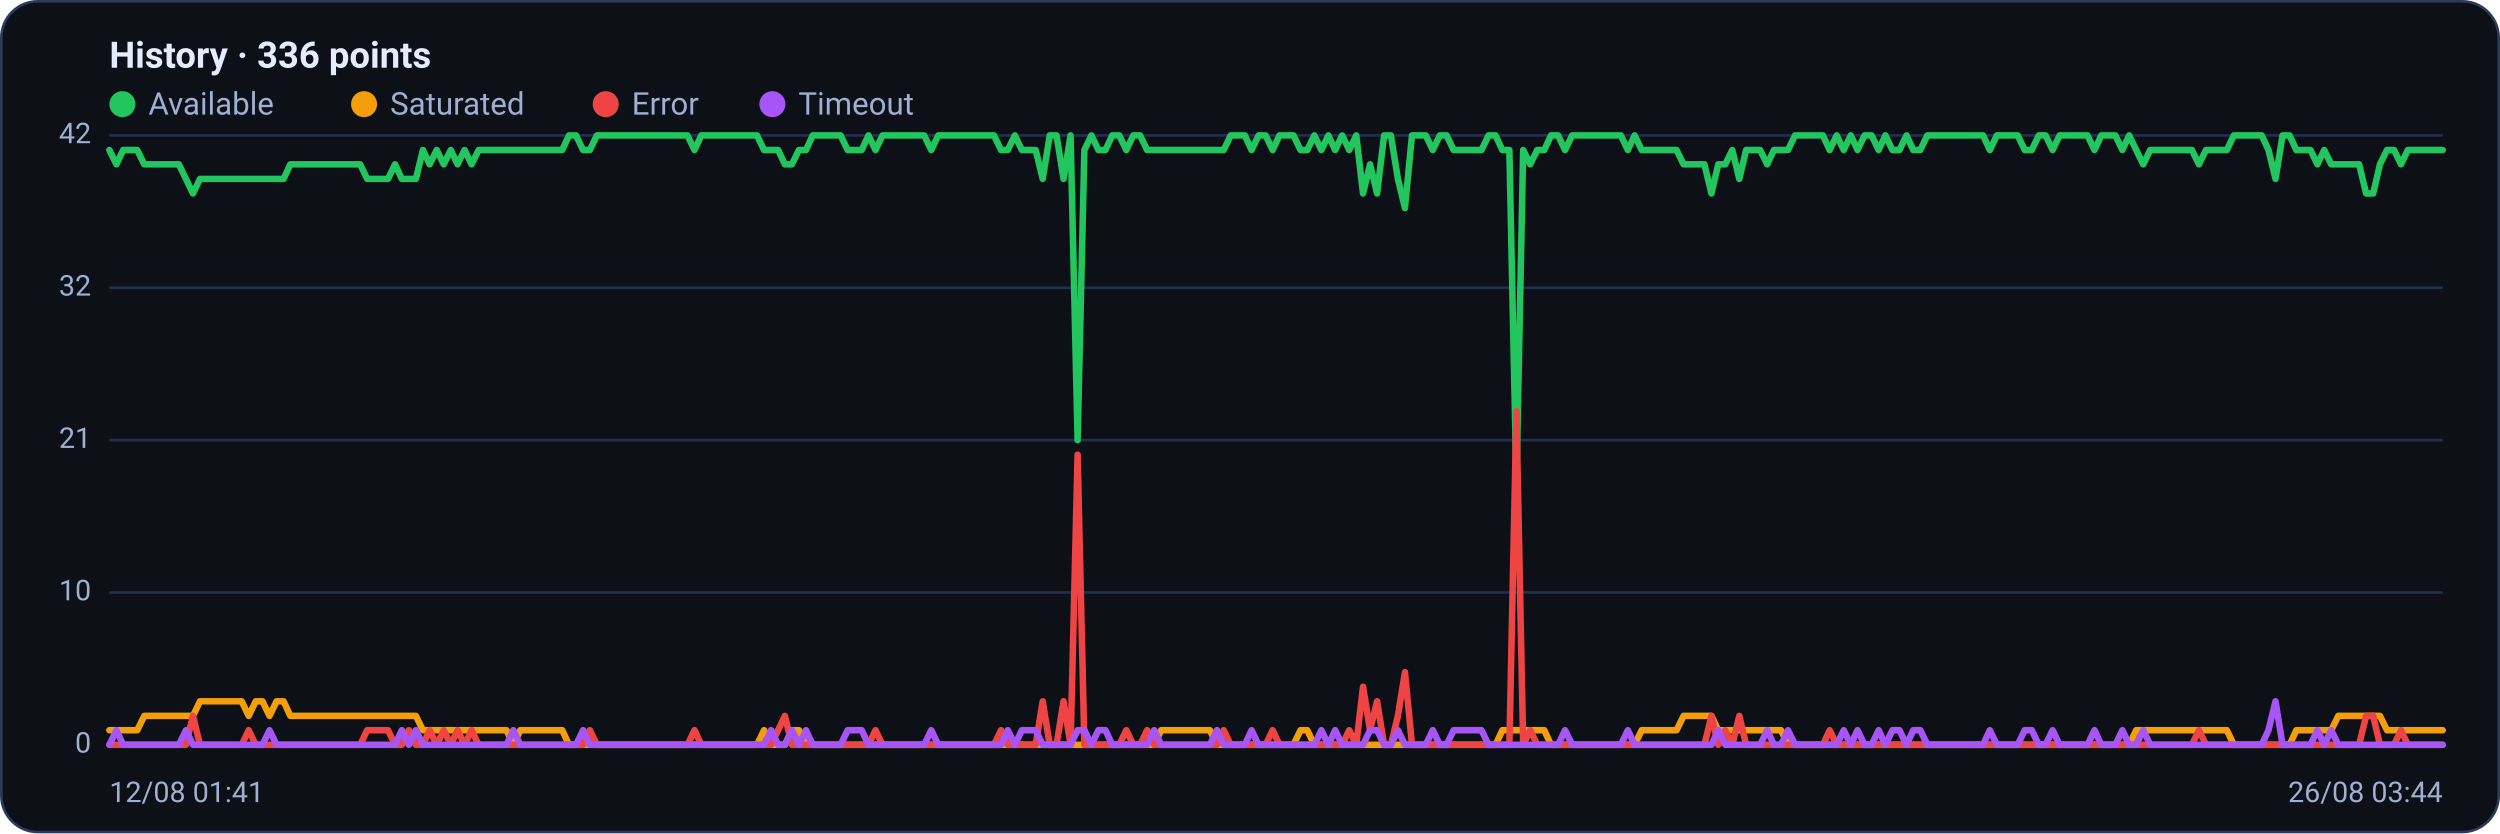
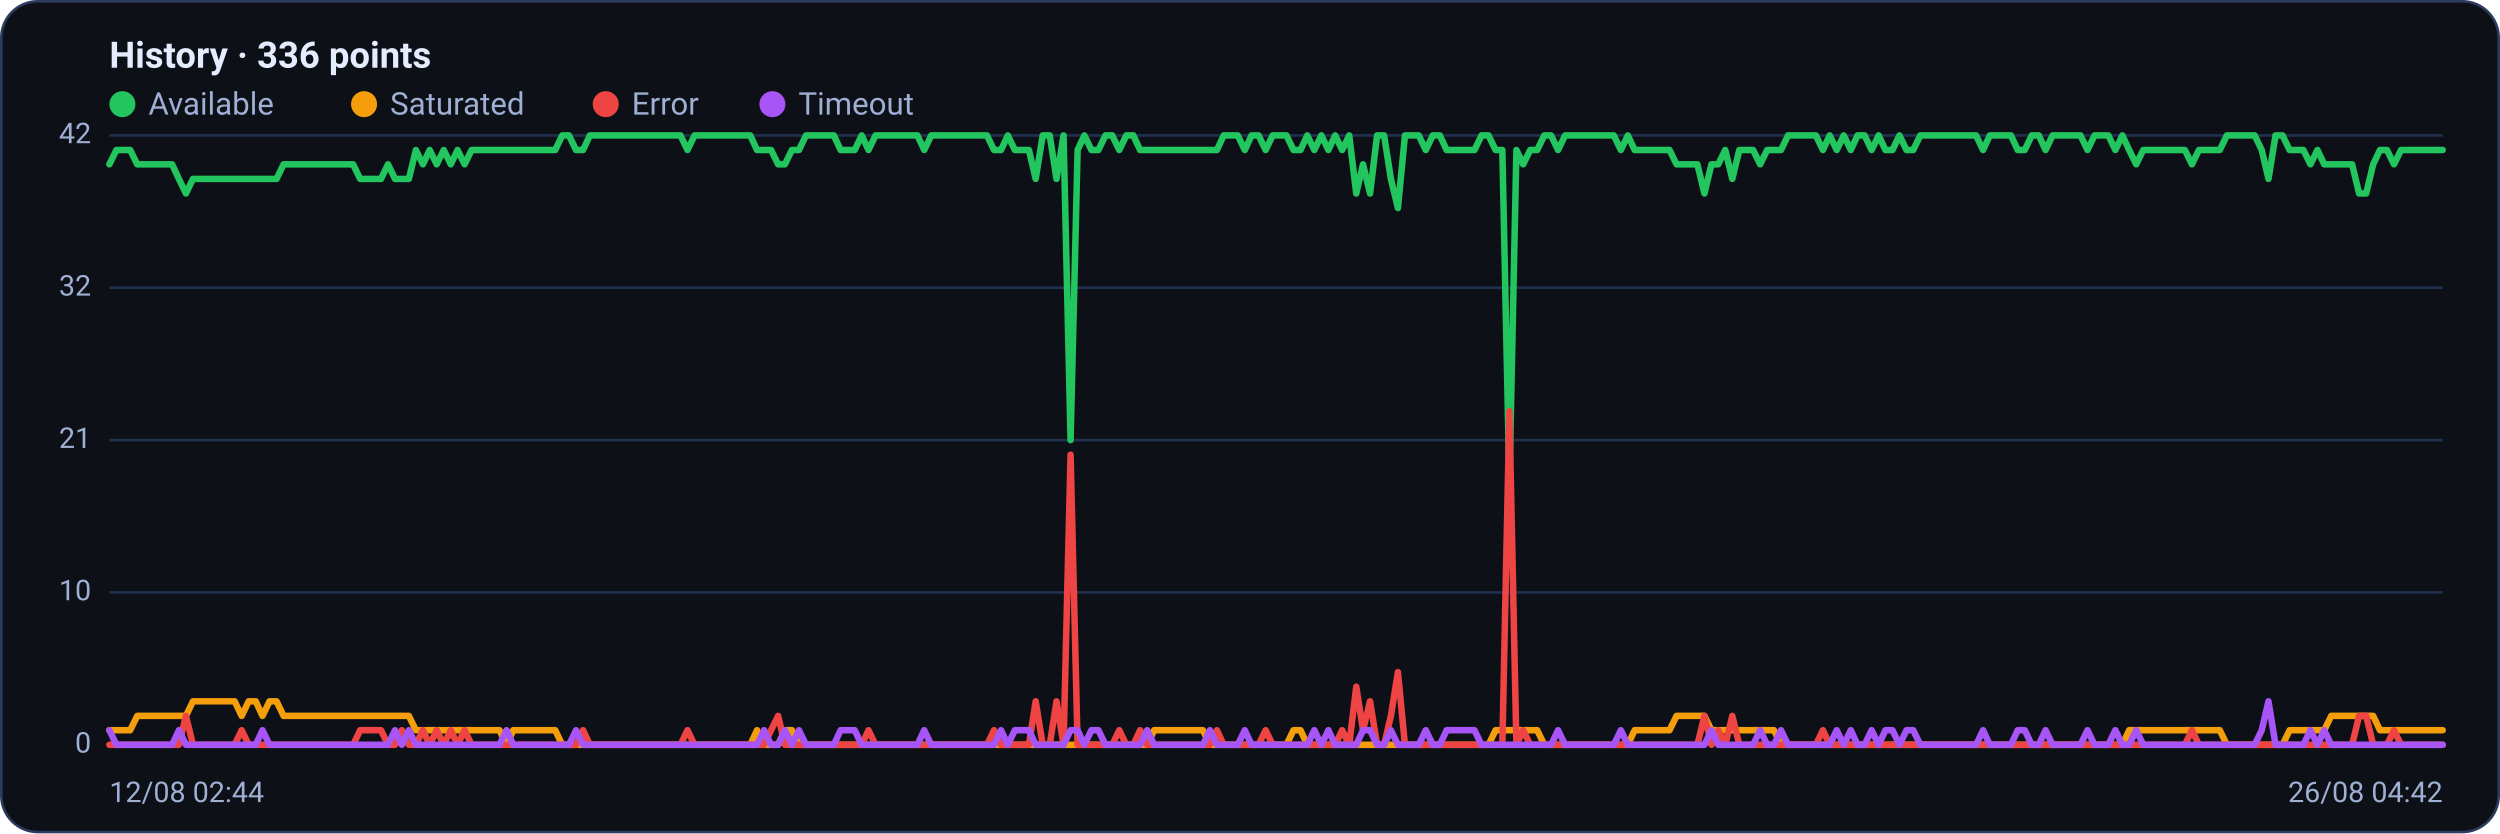
<svg xmlns="http://www.w3.org/2000/svg" viewBox="0 0 960 320" width="960" height="320" font-family="Segoe UI, system-ui, -apple-system, Roboto, Helvetica, Arial, sans-serif" role="img" aria-label="Availability history per region">
  <rect x="0.5" y="0.5" width="959" height="319" rx="14" fill="#0d1117" stroke="#2c3a5e" />
  <text x="42" y="26" font-size="14" font-weight="600" fill="#e6ecff">History · 336 points</text>
  <circle cx="47" cy="40" r="5" fill="#22c55e" />
  <text x="57" y="44" font-size="12" fill="#9fb0d4">Available</text>
  <circle cx="139.8" cy="40" r="5" fill="#f59e0b" />
  <text x="149.8" y="44" font-size="12" fill="#9fb0d4">Saturated</text>
  <circle cx="232.6" cy="40" r="5" fill="#ef4444" />
  <text x="242.6" y="44" font-size="12" fill="#9fb0d4">Error</text>
  <circle cx="296.6" cy="40" r="5" fill="#a855f7" />
  <text x="306.6" y="44" font-size="12" fill="#9fb0d4">Timeout</text>
  <line x1="42" y1="286.0" x2="938" y2="286.0" stroke="#21304f" stroke-width="1" />
  <text x="35" y="289.0" text-anchor="end" font-size="11" fill="#9fb0d4">0</text>
  <line x1="42" y1="227.5" x2="938" y2="227.5" stroke="#21304f" stroke-width="1" />
  <text x="35" y="230.5" text-anchor="end" font-size="11" fill="#9fb0d4">10</text>
  <line x1="42" y1="169.0" x2="938" y2="169.0" stroke="#21304f" stroke-width="1" />
  <text x="35" y="172.0" text-anchor="end" font-size="11" fill="#9fb0d4">21</text>
  <line x1="42" y1="110.5" x2="938" y2="110.5" stroke="#21304f" stroke-width="1" />
  <text x="35" y="113.5" text-anchor="end" font-size="11" fill="#9fb0d4">32</text>
  <line x1="42" y1="52.0" x2="938" y2="52.0" stroke="#21304f" stroke-width="1" />
  <text x="35" y="55.0" text-anchor="end" font-size="11" fill="#9fb0d4">42</text>
-   <polyline fill="none" stroke="#22c55e" stroke-width="2.5" stroke-linejoin="round" stroke-linecap="round" points="42.0,57.6 44.7,63.1 47.3,57.6 50.0,57.6 52.7,57.6 55.4,63.1 58.0,63.1 60.7,63.1 63.4,63.1 66.1,63.1 68.7,63.1 71.4,68.7 74.1,74.3 76.8,68.7 79.4,68.7 82.1,68.7 84.8,68.7 87.5,68.7 90.1,68.7 92.8,68.7 95.5,68.7 98.2,68.7 100.8,68.7 103.5,68.7 106.2,68.7 108.9,68.7 111.5,63.1 114.2,63.1 116.9,63.1 119.6,63.1 122.2,63.1 124.9,63.1 127.6,63.1 130.3,63.1 132.9,63.1 135.6,63.1 138.3,63.1 141.0,68.7 143.6,68.7 146.3,68.7 149.0,68.7 151.7,63.1 154.3,68.7 157.0,68.7 159.7,68.7 162.4,57.6 165.0,63.1 167.7,57.6 170.4,63.1 173.1,57.6 175.7,63.1 178.4,57.6 181.1,63.1 183.8,57.6 186.4,57.6 189.1,57.6 191.8,57.6 194.5,57.6 197.1,57.6 199.8,57.6 202.5,57.6 205.2,57.6 207.8,57.6 210.5,57.6 213.2,57.6 215.9,57.6 218.5,52.0 221.2,52.0 223.9,57.6 226.5,57.6 229.2,52.0 231.9,52.0 234.6,52.0 237.2,52.0 239.9,52.0 242.6,52.0 245.3,52.0 247.9,52.0 250.6,52.0 253.3,52.0 256.0,52.0 258.6,52.0 261.3,52.0 264.0,52.0 266.7,57.6 269.3,52.0 272.0,52.0 274.7,52.0 277.4,52.0 280.0,52.0 282.7,52.0 285.4,52.0 288.1,52.0 290.7,52.0 293.4,57.6 296.1,57.6 298.8,57.6 301.4,63.1 304.1,63.1 306.8,57.6 309.5,57.6 312.1,52.0 314.8,52.0 317.5,52.0 320.2,52.0 322.8,52.0 325.5,57.6 328.2,57.6 330.9,57.6 333.5,52.0 336.2,57.6 338.9,52.0 341.6,52.0 344.2,52.0 346.9,52.0 349.6,52.0 352.3,52.0 354.9,52.0 357.6,57.6 360.3,52.0 363.0,52.0 365.6,52.0 368.3,52.0 371.0,52.0 373.7,52.0 376.3,52.0 379.0,52.0 381.7,52.0 384.4,57.6 387.0,57.6 389.7,52.0 392.4,57.6 395.1,57.6 397.7,57.6 400.4,68.7 403.1,52.0 405.7,52.0 408.4,68.7 411.1,52.0 413.8,169.0 416.4,57.6 419.1,52.0 421.8,57.6 424.5,57.6 427.1,52.0 429.8,52.0 432.5,57.6 435.2,52.0 437.8,52.0 440.5,57.6 443.2,57.6 445.9,57.6 448.5,57.6 451.2,57.6 453.9,57.6 456.6,57.6 459.2,57.6 461.9,57.6 464.6,57.6 467.3,57.6 469.9,57.6 472.6,52.0 475.3,52.0 478.0,52.0 480.6,57.6 483.3,52.0 486.0,52.0 488.7,57.6 491.3,52.0 494.0,52.0 496.7,52.0 499.4,57.6 502.0,57.6 504.7,52.0 507.4,57.6 510.1,52.0 512.7,57.6 515.4,52.0 518.1,57.6 520.8,52.0 523.4,74.3 526.1,63.1 528.8,74.3 531.5,52.0 534.1,52.0 536.8,68.7 539.5,79.9 542.2,52.0 544.8,52.0 547.5,52.0 550.2,57.6 552.9,52.0 555.5,52.0 558.2,57.6 560.9,57.6 563.6,57.6 566.2,57.6 568.9,57.6 571.6,52.0 574.3,52.0 576.9,57.6 579.6,57.6 582.3,185.7 584.9,57.6 587.6,63.1 590.3,57.6 593.0,57.6 595.6,52.0 598.3,52.0 601.0,57.6 603.7,52.0 606.3,52.0 609.0,52.0 611.7,52.0 614.4,52.0 617.0,52.0 619.7,52.0 622.4,52.0 625.1,57.6 627.7,52.0 630.4,57.6 633.1,57.6 635.8,57.6 638.4,57.6 641.1,57.6 643.8,57.6 646.5,63.1 649.1,63.1 651.8,63.1 654.5,63.1 657.2,74.3 659.8,63.1 662.5,63.1 665.2,57.6 667.9,68.7 670.5,57.6 673.2,57.6 675.9,57.6 678.6,63.1 681.2,57.6 683.9,57.6 686.6,57.6 689.3,52.0 691.9,52.0 694.6,52.0 697.3,52.0 700.0,52.0 702.6,57.6 705.3,52.0 708.0,57.6 710.7,52.0 713.3,57.6 716.0,52.0 718.7,52.0 721.4,57.6 724.0,52.0 726.7,57.6 729.4,57.6 732.1,52.0 734.7,57.6 737.4,57.6 740.1,52.0 742.8,52.0 745.4,52.0 748.1,52.0 750.8,52.0 753.5,52.0 756.1,52.0 758.8,52.0 761.5,52.0 764.1,57.6 766.8,52.0 769.5,52.0 772.2,52.0 774.8,52.0 777.5,57.6 780.2,57.6 782.9,52.0 785.5,52.0 788.2,57.6 790.9,52.0 793.6,52.0 796.2,52.0 798.9,52.0 801.6,52.0 804.3,57.6 806.9,52.0 809.6,52.0 812.3,52.0 815.0,57.6 817.6,52.0 820.3,57.6 823.0,63.1 825.7,57.6 828.3,57.6 831.0,57.6 833.7,57.6 836.4,57.6 839.0,57.6 841.7,57.6 844.4,63.1 847.1,57.6 849.7,57.6 852.4,57.6 855.1,57.6 857.8,52.0 860.4,52.0 863.1,52.0 865.8,52.0 868.5,52.0 871.1,57.6 873.8,68.7 876.5,52.0 879.2,52.0 881.8,57.6 884.5,57.6 887.2,57.6 889.9,63.1 892.5,57.6 895.2,63.1 897.9,63.1 900.6,63.1 903.2,63.1 905.9,63.1 908.6,74.3 911.3,74.3 913.9,63.1 916.6,57.6 919.3,57.6 922.0,63.1 924.6,57.6 927.3,57.6 930.0,57.6 932.7,57.6 935.3,57.6 938.0,57.6" />
-   <polyline fill="none" stroke="#f59e0b" stroke-width="2.5" stroke-linejoin="round" stroke-linecap="round" points="42.0,280.4 44.7,280.4 47.3,280.4 50.0,280.4 52.7,280.4 55.4,274.9 58.0,274.9 60.7,274.9 63.4,274.9 66.1,274.9 68.7,274.9 71.4,274.9 74.1,274.9 76.8,269.3 79.4,269.3 82.1,269.3 84.8,269.3 87.5,269.3 90.1,269.3 92.8,269.3 95.5,274.9 98.2,269.3 100.8,269.3 103.5,274.9 106.2,269.3 108.9,269.3 111.5,274.9 114.2,274.9 116.9,274.9 119.6,274.9 122.2,274.9 124.9,274.9 127.6,274.9 130.3,274.9 132.9,274.9 135.6,274.9 138.3,274.9 141.0,274.9 143.6,274.9 146.3,274.9 149.0,274.9 151.7,274.9 154.3,274.9 157.0,274.9 159.7,274.9 162.4,280.4 165.0,280.4 167.7,280.4 170.4,280.4 173.1,280.4 175.7,280.4 178.4,280.4 181.1,280.4 183.8,280.4 186.4,280.4 189.1,280.4 191.8,280.4 194.5,280.4 197.1,286.0 199.8,280.4 202.5,280.4 205.2,280.4 207.8,280.4 210.5,280.4 213.2,280.4 215.9,280.4 218.5,286.0 221.2,286.0 223.9,286.0 226.5,286.0 229.2,286.0 231.9,286.0 234.6,286.0 237.2,286.0 239.9,286.0 242.6,286.0 245.3,286.0 247.9,286.0 250.6,286.0 253.3,286.0 256.0,286.0 258.6,286.0 261.3,286.0 264.0,286.0 266.7,286.0 269.3,286.0 272.0,286.0 274.7,286.0 277.4,286.0 280.0,286.0 282.7,286.0 285.4,286.0 288.1,286.0 290.7,286.0 293.4,280.4 296.1,286.0 298.8,286.0 301.4,286.0 304.1,280.4 306.8,280.4 309.5,286.0 312.1,286.0 314.8,286.0 317.5,286.0 320.2,286.0 322.8,286.0 325.5,286.0 328.2,286.0 330.9,286.0 333.5,286.0 336.2,286.0 338.9,286.0 341.6,286.0 344.2,286.0 346.9,286.0 349.6,286.0 352.3,286.0 354.9,286.0 357.6,286.0 360.3,286.0 363.0,286.0 365.6,286.0 368.3,286.0 371.0,286.0 373.7,286.0 376.3,286.0 379.0,286.0 381.7,286.0 384.4,286.0 387.0,286.0 389.7,286.0 392.4,286.0 395.1,286.0 397.7,286.0 400.4,286.0 403.1,286.0 405.7,286.0 408.4,286.0 411.1,286.0 413.8,286.0 416.4,286.0 419.1,286.0 421.8,286.0 424.5,286.0 427.1,286.0 429.8,286.0 432.5,286.0 435.2,286.0 437.8,286.0 440.5,286.0 443.2,286.0 445.9,280.4 448.5,280.4 451.2,280.4 453.9,280.4 456.6,280.4 459.2,280.4 461.9,280.4 464.6,280.4 467.3,286.0 469.9,286.0 472.6,286.0 475.3,286.0 478.0,286.0 480.6,286.0 483.3,286.0 486.0,286.0 488.7,286.0 491.3,286.0 494.0,286.0 496.7,286.0 499.4,280.4 502.0,280.4 504.7,286.0 507.4,286.0 510.1,286.0 512.7,286.0 515.4,286.0 518.1,286.0 520.8,286.0 523.4,286.0 526.1,286.0 528.8,286.0 531.5,286.0 534.1,286.0 536.8,286.0 539.5,286.0 542.2,286.0 544.8,286.0 547.5,286.0 550.2,286.0 552.9,286.0 555.5,286.0 558.2,286.0 560.9,286.0 563.6,286.0 566.2,286.0 568.9,286.0 571.6,286.0 574.3,286.0 576.9,280.4 579.6,280.4 582.3,280.4 584.9,280.4 587.6,280.4 590.3,280.4 593.0,280.4 595.6,286.0 598.3,286.0 601.0,286.0 603.7,286.0 606.3,286.0 609.0,286.0 611.7,286.0 614.4,286.0 617.0,286.0 619.7,286.0 622.4,286.0 625.1,286.0 627.7,286.0 630.4,280.4 633.1,280.4 635.8,280.4 638.4,280.4 641.1,280.4 643.8,280.4 646.5,274.9 649.1,274.9 651.8,274.9 654.5,274.9 657.2,274.9 659.8,280.4 662.5,280.4 665.2,280.4 667.9,280.4 670.5,280.4 673.2,280.4 675.9,280.4 678.6,280.4 681.2,280.4 683.9,280.4 686.6,286.0 689.3,286.0 691.9,286.0 694.6,286.0 697.3,286.0 700.0,286.0 702.6,286.0 705.3,286.0 708.0,286.0 710.7,286.0 713.3,286.0 716.0,286.0 718.7,286.0 721.4,286.0 724.0,286.0 726.7,286.0 729.4,286.0 732.1,286.0 734.7,286.0 737.4,286.0 740.1,286.0 742.8,286.0 745.4,286.0 748.1,286.0 750.8,286.0 753.5,286.0 756.1,286.0 758.8,286.0 761.5,286.0 764.1,286.0 766.8,286.0 769.5,286.0 772.2,286.0 774.8,286.0 777.5,286.0 780.2,286.0 782.9,286.0 785.5,286.0 788.2,286.0 790.9,286.0 793.6,286.0 796.2,286.0 798.9,286.0 801.6,286.0 804.3,286.0 806.9,286.0 809.6,286.0 812.3,286.0 815.0,286.0 817.6,286.0 820.3,280.4 823.0,280.4 825.7,280.4 828.3,280.4 831.0,280.4 833.7,280.4 836.4,280.4 839.0,280.4 841.7,280.4 844.4,280.4 847.1,280.4 849.7,280.4 852.4,280.4 855.1,280.4 857.8,286.0 860.4,286.0 863.1,286.0 865.8,286.0 868.5,286.0 871.1,286.0 873.8,286.0 876.5,286.0 879.2,286.0 881.8,280.4 884.5,280.4 887.2,280.4 889.9,280.4 892.5,280.4 895.2,280.4 897.9,274.9 900.6,274.9 903.2,274.9 905.9,274.9 908.6,274.9 911.3,274.9 913.9,274.9 916.6,280.4 919.3,280.4 922.0,280.4 924.6,280.4 927.3,280.4 930.0,280.4 932.7,280.4 935.3,280.4 938.0,280.4" />
-   <polyline fill="none" stroke="#ef4444" stroke-width="2.5" stroke-linejoin="round" stroke-linecap="round" points="42.0,286.0 44.7,286.0 47.3,286.0 50.0,286.0 52.7,286.0 55.4,286.0 58.0,286.0 60.7,286.0 63.4,286.0 66.1,286.0 68.7,286.0 71.4,286.0 74.1,274.9 76.8,286.0 79.4,286.0 82.1,286.0 84.8,286.0 87.5,286.0 90.1,286.0 92.8,286.0 95.5,280.4 98.2,286.0 100.8,286.0 103.5,286.0 106.2,286.0 108.9,286.0 111.5,286.0 114.2,286.0 116.9,286.0 119.6,286.0 122.2,286.0 124.9,286.0 127.6,286.0 130.3,286.0 132.9,286.0 135.6,286.0 138.3,286.0 141.0,280.4 143.6,280.4 146.3,280.4 149.0,280.4 151.7,286.0 154.3,286.0 157.0,280.4 159.7,286.0 162.4,286.0 165.0,280.4 167.7,286.0 170.4,280.4 173.1,286.0 175.7,280.4 178.4,286.0 181.1,280.4 183.8,286.0 186.4,286.0 189.1,286.0 191.8,286.0 194.5,286.0 197.1,286.0 199.8,286.0 202.5,286.0 205.2,286.0 207.8,286.0 210.5,286.0 213.2,286.0 215.9,286.0 218.5,286.0 221.2,286.0 223.9,286.0 226.5,280.4 229.2,286.0 231.9,286.0 234.6,286.0 237.2,286.0 239.9,286.0 242.6,286.0 245.3,286.0 247.9,286.0 250.6,286.0 253.3,286.0 256.0,286.0 258.6,286.0 261.3,286.0 264.0,286.0 266.7,280.4 269.3,286.0 272.0,286.0 274.7,286.0 277.4,286.0 280.0,286.0 282.7,286.0 285.4,286.0 288.1,286.0 290.7,286.0 293.4,286.0 296.1,286.0 298.8,280.4 301.4,274.9 304.1,286.0 306.8,286.0 309.5,286.0 312.1,286.0 314.8,286.0 317.5,286.0 320.2,286.0 322.8,286.0 325.5,286.0 328.2,286.0 330.9,286.0 333.5,286.0 336.2,280.4 338.9,286.0 341.6,286.0 344.2,286.0 346.9,286.0 349.6,286.0 352.3,286.0 354.9,286.0 357.6,286.0 360.3,286.0 363.0,286.0 365.6,286.0 368.3,286.0 371.0,286.0 373.7,286.0 376.3,286.0 379.0,286.0 381.7,286.0 384.4,280.4 387.0,286.0 389.7,286.0 392.4,286.0 395.1,286.0 397.7,286.0 400.4,269.3 403.1,286.0 405.7,286.0 408.4,269.3 411.1,286.0 413.8,174.6 416.4,286.0 419.1,286.0 421.8,286.0 424.5,286.0 427.1,286.0 429.8,286.0 432.5,280.4 435.2,286.0 437.8,286.0 440.5,280.4 443.2,286.0 445.9,286.0 448.5,286.0 451.2,286.0 453.9,286.0 456.6,286.0 459.2,286.0 461.9,286.0 464.6,286.0 467.3,286.0 469.9,280.4 472.6,286.0 475.3,286.0 478.0,286.0 480.6,286.0 483.3,286.0 486.0,286.0 488.7,280.4 491.3,286.0 494.0,286.0 496.7,286.0 499.4,286.0 502.0,286.0 504.7,286.0 507.4,286.0 510.1,286.0 512.7,286.0 515.4,286.0 518.1,280.4 520.8,286.0 523.4,263.7 526.1,280.4 528.8,269.3 531.5,286.0 534.1,286.0 536.8,274.9 539.5,258.1 542.2,286.0 544.8,286.0 547.5,286.0 550.2,286.0 552.9,286.0 555.5,286.0 558.2,286.0 560.9,286.0 563.6,286.0 566.2,286.0 568.9,286.0 571.6,286.0 574.3,286.0 576.9,286.0 579.6,286.0 582.3,157.9 584.9,286.0 587.6,280.4 590.3,286.0 593.0,286.0 595.6,286.0 598.3,286.0 601.0,286.0 603.7,286.0 606.3,286.0 609.0,286.0 611.7,286.0 614.4,286.0 617.0,286.0 619.7,286.0 622.4,286.0 625.1,286.0 627.7,286.0 630.4,286.0 633.1,286.0 635.8,286.0 638.4,286.0 641.1,286.0 643.8,286.0 646.5,286.0 649.1,286.0 651.8,286.0 654.5,286.0 657.2,274.9 659.8,286.0 662.5,280.4 665.2,286.0 667.9,274.9 670.5,286.0 673.2,286.0 675.9,286.0 678.6,286.0 681.2,286.0 683.9,286.0 686.6,286.0 689.3,286.0 691.9,286.0 694.6,286.0 697.3,286.0 700.0,286.0 702.6,280.4 705.3,286.0 708.0,286.0 710.7,286.0 713.3,286.0 716.0,286.0 718.7,286.0 721.4,286.0 724.0,286.0 726.7,286.0 729.4,286.0 732.1,286.0 734.7,286.0 737.4,286.0 740.1,286.0 742.8,286.0 745.4,286.0 748.1,286.0 750.8,286.0 753.5,286.0 756.1,286.0 758.8,286.0 761.5,286.0 764.1,286.0 766.8,286.0 769.5,286.0 772.2,286.0 774.8,286.0 777.5,286.0 780.2,286.0 782.9,286.0 785.5,286.0 788.2,286.0 790.9,286.0 793.6,286.0 796.2,286.0 798.9,286.0 801.6,286.0 804.3,286.0 806.9,286.0 809.6,286.0 812.3,286.0 815.0,286.0 817.6,286.0 820.3,286.0 823.0,286.0 825.7,286.0 828.3,286.0 831.0,286.0 833.7,286.0 836.4,286.0 839.0,286.0 841.7,286.0 844.4,280.4 847.1,286.0 849.7,286.0 852.4,286.0 855.1,286.0 857.8,286.0 860.4,286.0 863.1,286.0 865.8,286.0 868.5,286.0 871.1,286.0 873.8,286.0 876.5,286.0 879.2,286.0 881.8,286.0 884.5,286.0 887.2,286.0 889.9,286.0 892.5,286.0 895.2,286.0 897.9,286.0 900.6,286.0 903.2,286.0 905.9,286.0 908.6,274.9 911.3,274.9 913.9,286.0 916.6,286.0 919.3,286.0 922.0,280.4 924.6,286.0 927.3,286.0 930.0,286.0 932.7,286.0 935.3,286.0 938.0,286.0" />
-   <polyline fill="none" stroke="#a855f7" stroke-width="2.5" stroke-linejoin="round" stroke-linecap="round" points="42.0,286.0 44.7,280.4 47.3,286.0 50.0,286.0 52.7,286.0 55.4,286.0 58.0,286.0 60.7,286.0 63.4,286.0 66.1,286.0 68.7,286.0 71.4,280.4 74.1,286.0 76.8,286.0 79.4,286.0 82.1,286.0 84.8,286.0 87.5,286.0 90.1,286.0 92.8,286.0 95.5,286.0 98.2,286.0 100.8,286.0 103.5,280.4 106.2,286.0 108.9,286.0 111.5,286.0 114.2,286.0 116.9,286.0 119.6,286.0 122.2,286.0 124.9,286.0 127.6,286.0 130.3,286.0 132.9,286.0 135.6,286.0 138.3,286.0 141.0,286.0 143.6,286.0 146.3,286.0 149.0,286.0 151.7,286.0 154.3,280.4 157.0,286.0 159.7,280.4 162.4,286.0 165.0,286.0 167.7,286.0 170.4,286.0 173.1,286.0 175.7,286.0 178.4,286.0 181.1,286.0 183.8,286.0 186.4,286.0 189.1,286.0 191.8,286.0 194.5,286.0 197.1,280.4 199.8,286.0 202.5,286.0 205.2,286.0 207.8,286.0 210.5,286.0 213.2,286.0 215.9,286.0 218.5,286.0 221.2,286.0 223.9,280.4 226.5,286.0 229.2,286.0 231.9,286.0 234.6,286.0 237.2,286.0 239.9,286.0 242.6,286.0 245.3,286.0 247.9,286.0 250.6,286.0 253.3,286.0 256.0,286.0 258.6,286.0 261.3,286.0 264.0,286.0 266.7,286.0 269.3,286.0 272.0,286.0 274.7,286.0 277.4,286.0 280.0,286.0 282.7,286.0 285.4,286.0 288.1,286.0 290.7,286.0 293.4,286.0 296.1,280.4 298.8,286.0 301.4,286.0 304.1,280.4 306.8,286.0 309.5,280.4 312.1,286.0 314.8,286.0 317.5,286.0 320.2,286.0 322.8,286.0 325.5,280.4 328.2,280.4 330.9,280.4 333.5,286.0 336.2,286.0 338.9,286.0 341.6,286.0 344.2,286.0 346.9,286.0 349.6,286.0 352.3,286.0 354.9,286.0 357.6,280.4 360.3,286.0 363.0,286.0 365.6,286.0 368.3,286.0 371.0,286.0 373.7,286.0 376.3,286.0 379.0,286.0 381.7,286.0 384.4,286.0 387.0,280.4 389.7,286.0 392.4,280.4 395.1,280.4 397.7,280.4 400.4,286.0 403.1,286.0 405.7,286.0 408.4,286.0 411.1,286.0 413.8,280.4 416.4,280.4 419.1,286.0 421.8,280.4 424.5,280.4 427.1,286.0 429.8,286.0 432.5,286.0 435.2,286.0 437.8,286.0 440.5,286.0 443.2,280.4 445.9,286.0 448.5,286.0 451.2,286.0 453.9,286.0 456.6,286.0 459.2,286.0 461.9,286.0 464.6,286.0 467.3,280.4 469.9,286.0 472.6,286.0 475.3,286.0 478.0,286.0 480.6,280.4 483.3,286.0 486.0,286.0 488.7,286.0 491.3,286.0 494.0,286.0 496.7,286.0 499.4,286.0 502.0,286.0 504.7,286.0 507.4,280.4 510.1,286.0 512.7,280.4 515.4,286.0 518.1,286.0 520.8,286.0 523.4,286.0 526.1,280.4 528.8,280.4 531.5,286.0 534.1,286.0 536.8,280.4 539.5,286.0 542.2,286.0 544.8,286.0 547.5,286.0 550.2,280.4 552.9,286.0 555.5,286.0 558.2,280.4 560.9,280.4 563.6,280.4 566.2,280.4 568.9,280.4 571.6,286.0 574.3,286.0 576.9,286.0 579.6,286.0 582.3,286.0 584.9,286.0 587.6,286.0 590.3,286.0 593.0,286.0 595.6,286.0 598.3,286.0 601.0,280.4 603.7,286.0 606.3,286.0 609.0,286.0 611.7,286.0 614.4,286.0 617.0,286.0 619.7,286.0 622.4,286.0 625.1,280.4 627.7,286.0 630.4,286.0 633.1,286.0 635.8,286.0 638.4,286.0 641.1,286.0 643.8,286.0 646.5,286.0 649.1,286.0 651.8,286.0 654.5,286.0 657.2,286.0 659.8,280.4 662.5,286.0 665.2,286.0 667.9,286.0 670.5,286.0 673.2,286.0 675.9,286.0 678.6,280.4 681.2,286.0 683.9,286.0 686.6,280.4 689.3,286.0 691.9,286.0 694.6,286.0 697.3,286.0 700.0,286.0 702.6,286.0 705.3,286.0 708.0,280.4 710.7,286.0 713.3,280.4 716.0,286.0 718.7,286.0 721.4,280.4 724.0,286.0 726.7,280.4 729.4,280.4 732.1,286.0 734.7,280.4 737.4,280.4 740.1,286.0 742.8,286.0 745.4,286.0 748.1,286.0 750.8,286.0 753.5,286.0 756.1,286.0 758.8,286.0 761.5,286.0 764.1,280.4 766.8,286.0 769.5,286.0 772.2,286.0 774.8,286.0 777.5,280.4 780.2,280.4 782.9,286.0 785.5,286.0 788.2,280.4 790.9,286.0 793.6,286.0 796.2,286.0 798.9,286.0 801.6,286.0 804.3,280.4 806.9,286.0 809.6,286.0 812.3,286.0 815.0,280.4 817.6,286.0 820.3,286.0 823.0,280.4 825.7,286.0 828.3,286.0 831.0,286.0 833.7,286.0 836.4,286.0 839.0,286.0 841.7,286.0 844.4,286.0 847.1,286.0 849.7,286.0 852.4,286.0 855.1,286.0 857.8,286.0 860.4,286.0 863.1,286.0 865.8,286.0 868.5,286.0 871.1,280.4 873.8,269.3 876.5,286.0 879.2,286.0 881.8,286.0 884.5,286.0 887.2,286.0 889.9,280.4 892.5,286.0 895.2,280.4 897.9,286.0 900.6,286.0 903.2,286.0 905.9,286.0 908.6,286.0 911.3,286.0 913.9,286.0 916.6,286.0 919.3,286.0 922.0,286.0 924.6,286.0 927.3,286.0 930.0,286.0 932.7,286.0 935.3,286.0 938.0,286.0" />
-   <text x="42" y="308" font-size="11" fill="#9fb0d4">12/08 01:41</text>
-   <text x="938" y="308" text-anchor="end" font-size="11" fill="#9fb0d4">26/08 03:44</text>
+   <polyline fill="none" stroke="#22c55e" stroke-width="2.5" stroke-linejoin="round" stroke-linecap="round" points="42.0,63.1 44.7,57.6 47.3,57.6 50.0,57.6 52.7,63.1 55.4,63.1 58.0,63.1 60.7,63.1 63.4,63.1 66.1,63.1 68.7,68.7 71.4,74.3 74.1,68.7 76.8,68.7 79.4,68.7 82.1,68.7 84.8,68.7 87.5,68.7 90.1,68.7 92.8,68.7 95.5,68.7 98.2,68.7 100.8,68.7 103.5,68.7 106.2,68.7 108.9,63.1 111.5,63.1 114.2,63.1 116.9,63.1 119.6,63.1 122.2,63.1 124.9,63.1 127.6,63.1 130.3,63.1 132.9,63.1 135.6,63.1 138.3,68.7 141.0,68.7 143.6,68.7 146.3,68.7 149.0,63.1 151.7,68.7 154.3,68.7 157.0,68.7 159.7,57.6 162.4,63.1 165.0,57.6 167.7,63.1 170.4,57.6 173.1,63.1 175.7,57.6 178.4,63.1 181.1,57.6 183.8,57.6 186.4,57.6 189.1,57.6 191.8,57.6 194.5,57.6 197.1,57.6 199.8,57.6 202.5,57.6 205.2,57.6 207.8,57.6 210.5,57.6 213.2,57.6 215.9,52.0 218.5,52.0 221.2,57.6 223.9,57.6 226.5,52.0 229.2,52.0 231.9,52.0 234.6,52.0 237.2,52.0 239.9,52.0 242.6,52.0 245.3,52.0 247.9,52.0 250.6,52.0 253.3,52.0 256.0,52.0 258.6,52.0 261.3,52.0 264.0,57.6 266.7,52.0 269.3,52.0 272.0,52.0 274.7,52.0 277.4,52.0 280.0,52.0 282.7,52.0 285.4,52.0 288.1,52.0 290.7,57.6 293.4,57.6 296.1,57.6 298.8,63.1 301.4,63.1 304.1,57.6 306.8,57.6 309.5,52.0 312.1,52.0 314.8,52.0 317.5,52.0 320.2,52.0 322.8,57.6 325.5,57.6 328.2,57.6 330.9,52.0 333.5,57.6 336.2,52.0 338.9,52.0 341.6,52.0 344.2,52.0 346.9,52.0 349.6,52.0 352.3,52.0 354.9,57.6 357.6,52.0 360.3,52.0 363.0,52.0 365.6,52.0 368.3,52.0 371.0,52.0 373.7,52.0 376.3,52.0 379.0,52.0 381.7,57.6 384.4,57.6 387.0,52.0 389.7,57.6 392.4,57.6 395.1,57.6 397.7,68.7 400.4,52.0 403.1,52.0 405.7,68.7 408.4,52.0 411.1,169.0 413.8,57.6 416.4,52.0 419.1,57.6 421.8,57.6 424.5,52.0 427.1,52.0 429.8,57.6 432.5,52.0 435.2,52.0 437.8,57.6 440.5,57.6 443.2,57.6 445.9,57.6 448.5,57.6 451.2,57.6 453.9,57.6 456.6,57.6 459.2,57.6 461.9,57.6 464.6,57.6 467.3,57.6 469.9,52.0 472.6,52.0 475.3,52.0 478.0,57.6 480.6,52.0 483.3,52.0 486.0,57.6 488.7,52.0 491.3,52.0 494.0,52.0 496.7,57.6 499.4,57.6 502.0,52.0 504.7,57.6 507.4,52.0 510.1,57.6 512.7,52.0 515.4,57.6 518.1,52.0 520.8,74.3 523.4,63.1 526.1,74.3 528.8,52.0 531.5,52.0 534.1,68.7 536.8,79.9 539.5,52.0 542.2,52.0 544.8,52.0 547.5,57.6 550.2,52.0 552.9,52.0 555.5,57.6 558.2,57.6 560.9,57.6 563.6,57.6 566.2,57.6 568.9,52.0 571.6,52.0 574.3,57.6 576.9,57.6 579.6,185.7 582.3,57.6 584.9,63.1 587.6,57.6 590.3,57.6 593.0,52.0 595.6,52.0 598.3,57.6 601.0,52.0 603.7,52.0 606.3,52.0 609.0,52.0 611.7,52.0 614.4,52.0 617.0,52.0 619.7,52.0 622.4,57.6 625.1,52.0 627.7,57.6 630.4,57.6 633.1,57.6 635.8,57.6 638.4,57.6 641.1,57.6 643.8,63.1 646.5,63.1 649.1,63.1 651.8,63.1 654.5,74.3 657.2,63.1 659.8,63.1 662.5,57.6 665.2,68.7 667.9,57.6 670.5,57.6 673.2,57.6 675.9,63.1 678.6,57.6 681.2,57.6 683.9,57.6 686.6,52.0 689.3,52.0 691.9,52.0 694.6,52.0 697.3,52.0 700.0,57.6 702.6,52.0 705.3,57.6 708.0,52.0 710.7,57.6 713.3,52.0 716.0,52.0 718.7,57.6 721.4,52.0 724.0,57.6 726.7,57.6 729.4,52.0 732.1,57.6 734.7,57.6 737.4,52.0 740.1,52.0 742.8,52.0 745.4,52.0 748.1,52.0 750.8,52.0 753.5,52.0 756.1,52.0 758.8,52.0 761.5,57.6 764.1,52.0 766.8,52.0 769.5,52.0 772.2,52.0 774.8,57.6 777.5,57.6 780.2,52.0 782.9,52.0 785.5,57.6 788.2,52.0 790.9,52.0 793.6,52.0 796.2,52.0 798.9,52.0 801.6,57.6 804.3,52.0 806.9,52.0 809.6,52.0 812.3,57.6 815.0,52.0 817.6,57.6 820.3,63.1 823.0,57.6 825.7,57.6 828.3,57.6 831.0,57.6 833.7,57.6 836.4,57.6 839.0,57.6 841.7,63.1 844.4,57.6 847.1,57.6 849.7,57.6 852.4,57.6 855.1,52.0 857.8,52.0 860.4,52.0 863.1,52.0 865.8,52.0 868.5,57.6 871.1,68.7 873.8,52.0 876.5,52.0 879.2,57.6 881.8,57.6 884.5,57.6 887.2,63.1 889.9,57.6 892.5,63.1 895.2,63.1 897.9,63.1 900.6,63.1 903.2,63.1 905.9,74.3 908.6,74.3 911.3,63.1 913.9,57.6 916.6,57.6 919.3,63.1 922.0,57.6 924.6,57.6 927.3,57.6 930.0,57.6 932.7,57.6 935.3,57.6 938.0,57.6" />
+   <polyline fill="none" stroke="#f59e0b" stroke-width="2.5" stroke-linejoin="round" stroke-linecap="round" points="42.0,280.4 44.7,280.4 47.3,280.4 50.0,280.4 52.7,274.9 55.4,274.9 58.0,274.9 60.7,274.9 63.4,274.9 66.1,274.9 68.7,274.9 71.4,274.9 74.1,269.3 76.8,269.3 79.4,269.3 82.1,269.3 84.8,269.3 87.5,269.3 90.1,269.3 92.8,274.9 95.5,269.3 98.2,269.3 100.8,274.9 103.5,269.3 106.2,269.3 108.9,274.9 111.5,274.9 114.2,274.9 116.9,274.9 119.6,274.9 122.2,274.9 124.9,274.9 127.6,274.9 130.3,274.9 132.9,274.9 135.6,274.9 138.3,274.9 141.0,274.9 143.6,274.9 146.3,274.9 149.0,274.9 151.7,274.9 154.3,274.9 157.0,274.9 159.7,280.4 162.4,280.4 165.0,280.4 167.7,280.4 170.4,280.4 173.1,280.4 175.7,280.4 178.4,280.4 181.1,280.4 183.8,280.4 186.4,280.4 189.1,280.4 191.8,280.4 194.5,286.0 197.1,280.4 199.8,280.4 202.5,280.4 205.2,280.4 207.8,280.4 210.5,280.4 213.2,280.4 215.9,286.0 218.5,286.0 221.2,286.0 223.9,286.0 226.5,286.0 229.2,286.0 231.9,286.0 234.6,286.0 237.2,286.0 239.9,286.0 242.6,286.0 245.3,286.0 247.9,286.0 250.6,286.0 253.3,286.0 256.0,286.0 258.6,286.0 261.3,286.0 264.0,286.0 266.7,286.0 269.3,286.0 272.0,286.0 274.7,286.0 277.4,286.0 280.0,286.0 282.7,286.0 285.4,286.0 288.1,286.0 290.7,280.4 293.4,286.0 296.1,286.0 298.8,286.0 301.4,280.4 304.1,280.4 306.8,286.0 309.5,286.0 312.1,286.0 314.8,286.0 317.5,286.0 320.2,286.0 322.8,286.0 325.5,286.0 328.2,286.0 330.9,286.0 333.5,286.0 336.2,286.0 338.9,286.0 341.6,286.0 344.2,286.0 346.9,286.0 349.6,286.0 352.3,286.0 354.9,286.0 357.6,286.0 360.3,286.0 363.0,286.0 365.6,286.0 368.3,286.0 371.0,286.0 373.7,286.0 376.3,286.0 379.0,286.0 381.7,286.0 384.4,286.0 387.0,286.0 389.7,286.0 392.4,286.0 395.1,286.0 397.7,286.0 400.4,286.0 403.1,286.0 405.7,286.0 408.4,286.0 411.1,286.0 413.8,286.0 416.4,286.0 419.1,286.0 421.8,286.0 424.5,286.0 427.1,286.0 429.8,286.0 432.5,286.0 435.2,286.0 437.8,286.0 440.5,286.0 443.2,280.4 445.9,280.4 448.5,280.4 451.2,280.4 453.9,280.4 456.6,280.4 459.2,280.4 461.9,280.4 464.6,286.0 467.3,286.0 469.9,286.0 472.6,286.0 475.3,286.0 478.0,286.0 480.6,286.0 483.3,286.0 486.0,286.0 488.7,286.0 491.3,286.0 494.0,286.0 496.7,280.4 499.4,280.4 502.0,286.0 504.7,286.0 507.4,286.0 510.1,286.0 512.7,286.0 515.4,286.0 518.1,286.0 520.8,286.0 523.4,286.0 526.1,286.0 528.8,286.0 531.5,286.0 534.1,286.0 536.8,286.0 539.5,286.0 542.2,286.0 544.8,286.0 547.5,286.0 550.2,286.0 552.9,286.0 555.5,286.0 558.2,286.0 560.9,286.0 563.6,286.0 566.2,286.0 568.9,286.0 571.6,286.0 574.3,280.4 576.9,280.4 579.6,280.4 582.3,280.4 584.9,280.4 587.6,280.4 590.3,280.4 593.0,286.0 595.6,286.0 598.3,286.0 601.0,286.0 603.7,286.0 606.3,286.0 609.0,286.0 611.7,286.0 614.4,286.0 617.0,286.0 619.7,286.0 622.4,286.0 625.1,286.0 627.7,280.4 630.4,280.4 633.1,280.4 635.8,280.4 638.4,280.4 641.1,280.4 643.8,274.9 646.5,274.9 649.1,274.9 651.8,274.9 654.5,274.9 657.2,280.4 659.8,280.4 662.5,280.4 665.2,280.4 667.9,280.4 670.5,280.4 673.2,280.4 675.9,280.4 678.6,280.4 681.2,280.4 683.9,286.0 686.6,286.0 689.3,286.0 691.9,286.0 694.6,286.0 697.3,286.0 700.0,286.0 702.6,286.0 705.3,286.0 708.0,286.0 710.7,286.0 713.3,286.0 716.0,286.0 718.7,286.0 721.4,286.0 724.0,286.0 726.7,286.0 729.4,286.0 732.1,286.0 734.7,286.0 737.4,286.0 740.1,286.0 742.8,286.0 745.4,286.0 748.1,286.0 750.8,286.0 753.5,286.0 756.1,286.0 758.8,286.0 761.5,286.0 764.1,286.0 766.8,286.0 769.5,286.0 772.2,286.0 774.8,286.0 777.5,286.0 780.2,286.0 782.9,286.0 785.5,286.0 788.2,286.0 790.9,286.0 793.6,286.0 796.2,286.0 798.9,286.0 801.6,286.0 804.3,286.0 806.9,286.0 809.6,286.0 812.3,286.0 815.0,286.0 817.6,280.4 820.3,280.4 823.0,280.4 825.7,280.4 828.3,280.4 831.0,280.4 833.7,280.4 836.4,280.4 839.0,280.4 841.7,280.4 844.4,280.4 847.1,280.4 849.7,280.4 852.4,280.4 855.1,286.0 857.8,286.0 860.4,286.0 863.1,286.0 865.8,286.0 868.5,286.0 871.1,286.0 873.8,286.0 876.5,286.0 879.2,280.4 881.8,280.4 884.5,280.4 887.2,280.4 889.9,280.4 892.5,280.4 895.2,274.9 897.9,274.9 900.6,274.9 903.2,274.9 905.9,274.9 908.6,274.9 911.3,274.9 913.9,280.4 916.6,280.4 919.3,280.4 922.0,280.4 924.6,280.4 927.3,280.4 930.0,280.4 932.7,280.4 935.3,280.4 938.0,280.4" />
+   <polyline fill="none" stroke="#ef4444" stroke-width="2.5" stroke-linejoin="round" stroke-linecap="round" points="42.0,286.0 44.7,286.0 47.3,286.0 50.0,286.0 52.7,286.0 55.4,286.0 58.0,286.0 60.7,286.0 63.4,286.0 66.1,286.0 68.7,286.0 71.4,274.9 74.1,286.0 76.8,286.0 79.4,286.0 82.1,286.0 84.8,286.0 87.5,286.0 90.1,286.0 92.8,280.4 95.5,286.0 98.2,286.0 100.8,286.0 103.5,286.0 106.2,286.0 108.9,286.0 111.5,286.0 114.2,286.0 116.9,286.0 119.6,286.0 122.2,286.0 124.9,286.0 127.6,286.0 130.3,286.0 132.9,286.0 135.6,286.0 138.3,280.4 141.0,280.4 143.6,280.4 146.3,280.4 149.0,286.0 151.7,286.0 154.3,280.4 157.0,286.0 159.7,286.0 162.4,280.4 165.0,286.0 167.7,280.4 170.4,286.0 173.1,280.4 175.7,286.0 178.4,280.4 181.1,286.0 183.8,286.0 186.4,286.0 189.1,286.0 191.8,286.0 194.5,286.0 197.1,286.0 199.8,286.0 202.5,286.0 205.2,286.0 207.8,286.0 210.5,286.0 213.2,286.0 215.9,286.0 218.5,286.0 221.2,286.0 223.9,280.4 226.5,286.0 229.2,286.0 231.9,286.0 234.6,286.0 237.2,286.0 239.9,286.0 242.6,286.0 245.3,286.0 247.9,286.0 250.6,286.0 253.3,286.0 256.0,286.0 258.6,286.0 261.3,286.0 264.0,280.4 266.7,286.0 269.3,286.0 272.0,286.0 274.7,286.0 277.4,286.0 280.0,286.0 282.7,286.0 285.4,286.0 288.1,286.0 290.7,286.0 293.4,286.0 296.1,280.4 298.8,274.9 301.4,286.0 304.1,286.0 306.8,286.0 309.5,286.0 312.1,286.0 314.8,286.0 317.5,286.0 320.2,286.0 322.8,286.0 325.5,286.0 328.2,286.0 330.9,286.0 333.5,280.4 336.2,286.0 338.9,286.0 341.6,286.0 344.2,286.0 346.9,286.0 349.6,286.0 352.3,286.0 354.9,286.0 357.6,286.0 360.3,286.0 363.0,286.0 365.6,286.0 368.3,286.0 371.0,286.0 373.7,286.0 376.3,286.0 379.0,286.0 381.7,280.4 384.4,286.0 387.0,286.0 389.7,286.0 392.4,286.0 395.1,286.0 397.7,269.3 400.4,286.0 403.1,286.0 405.7,269.3 408.4,286.0 411.1,174.6 413.8,286.0 416.4,286.0 419.1,286.0 421.8,286.0 424.5,286.0 427.1,286.0 429.8,280.4 432.5,286.0 435.2,286.0 437.8,280.4 440.5,286.0 443.2,286.0 445.9,286.0 448.5,286.0 451.2,286.0 453.9,286.0 456.6,286.0 459.2,286.0 461.9,286.0 464.6,286.0 467.3,280.4 469.9,286.0 472.6,286.0 475.3,286.0 478.0,286.0 480.6,286.0 483.3,286.0 486.0,280.4 488.7,286.0 491.3,286.0 494.0,286.0 496.7,286.0 499.4,286.0 502.0,286.0 504.7,286.0 507.4,286.0 510.1,286.0 512.7,286.0 515.4,280.4 518.1,286.0 520.8,263.7 523.4,280.4 526.1,269.3 528.8,286.0 531.5,286.0 534.1,274.9 536.8,258.1 539.5,286.0 542.2,286.0 544.8,286.0 547.5,286.0 550.2,286.0 552.9,286.0 555.5,286.0 558.2,286.0 560.9,286.0 563.6,286.0 566.2,286.0 568.9,286.0 571.6,286.0 574.3,286.0 576.9,286.0 579.6,157.9 582.3,286.0 584.9,280.4 587.6,286.0 590.3,286.0 593.0,286.0 595.6,286.0 598.3,286.0 601.0,286.0 603.7,286.0 606.3,286.0 609.0,286.0 611.7,286.0 614.4,286.0 617.0,286.0 619.7,286.0 622.4,286.0 625.1,286.0 627.7,286.0 630.4,286.0 633.1,286.0 635.8,286.0 638.4,286.0 641.1,286.0 643.8,286.0 646.5,286.0 649.1,286.0 651.8,286.0 654.5,274.9 657.2,286.0 659.8,280.4 662.5,286.0 665.2,274.9 667.9,286.0 670.5,286.0 673.2,286.0 675.9,286.0 678.6,286.0 681.2,286.0 683.9,286.0 686.6,286.0 689.3,286.0 691.9,286.0 694.6,286.0 697.3,286.0 700.0,280.4 702.6,286.0 705.3,286.0 708.0,286.0 710.7,286.0 713.3,286.0 716.0,286.0 718.7,286.0 721.4,286.0 724.0,286.0 726.7,286.0 729.4,286.0 732.1,286.0 734.7,286.0 737.4,286.0 740.1,286.0 742.8,286.0 745.4,286.0 748.1,286.0 750.8,286.0 753.5,286.0 756.1,286.0 758.8,286.0 761.5,286.0 764.1,286.0 766.8,286.0 769.5,286.0 772.2,286.0 774.8,286.0 777.5,286.0 780.2,286.0 782.9,286.0 785.5,286.0 788.2,286.0 790.9,286.0 793.6,286.0 796.2,286.0 798.9,286.0 801.6,286.0 804.3,286.0 806.9,286.0 809.6,286.0 812.3,286.0 815.0,286.0 817.6,286.0 820.3,286.0 823.0,286.0 825.7,286.0 828.3,286.0 831.0,286.0 833.7,286.0 836.4,286.0 839.0,286.0 841.7,280.4 844.4,286.0 847.1,286.0 849.7,286.0 852.4,286.0 855.1,286.0 857.8,286.0 860.4,286.0 863.1,286.0 865.8,286.0 868.5,286.0 871.1,286.0 873.8,286.0 876.5,286.0 879.2,286.0 881.8,286.0 884.5,286.0 887.2,286.0 889.9,286.0 892.5,286.0 895.2,286.0 897.9,286.0 900.6,286.0 903.2,286.0 905.9,274.9 908.6,274.9 911.3,286.0 913.9,286.0 916.6,286.0 919.3,280.4 922.0,286.0 924.6,286.0 927.3,286.0 930.0,286.0 932.7,286.0 935.3,286.0 938.0,286.0" />
+   <polyline fill="none" stroke="#a855f7" stroke-width="2.5" stroke-linejoin="round" stroke-linecap="round" points="42.0,280.4 44.7,286.0 47.3,286.0 50.0,286.0 52.7,286.0 55.4,286.0 58.0,286.0 60.7,286.0 63.4,286.0 66.1,286.0 68.7,280.4 71.4,286.0 74.1,286.0 76.8,286.0 79.4,286.0 82.1,286.0 84.8,286.0 87.5,286.0 90.1,286.0 92.8,286.0 95.5,286.0 98.2,286.0 100.8,280.4 103.5,286.0 106.2,286.0 108.9,286.0 111.5,286.0 114.2,286.0 116.9,286.0 119.6,286.0 122.2,286.0 124.9,286.0 127.6,286.0 130.3,286.0 132.9,286.0 135.6,286.0 138.3,286.0 141.0,286.0 143.6,286.0 146.3,286.0 149.0,286.0 151.7,280.4 154.3,286.0 157.0,280.4 159.7,286.0 162.4,286.0 165.0,286.0 167.7,286.0 170.4,286.0 173.1,286.0 175.7,286.0 178.4,286.0 181.1,286.0 183.8,286.0 186.4,286.0 189.1,286.0 191.8,286.0 194.5,280.4 197.1,286.0 199.8,286.0 202.5,286.0 205.2,286.0 207.8,286.0 210.5,286.0 213.2,286.0 215.9,286.0 218.5,286.0 221.2,280.4 223.9,286.0 226.5,286.0 229.2,286.0 231.9,286.0 234.6,286.0 237.2,286.0 239.9,286.0 242.6,286.0 245.3,286.0 247.9,286.0 250.6,286.0 253.3,286.0 256.0,286.0 258.6,286.0 261.3,286.0 264.0,286.0 266.7,286.0 269.3,286.0 272.0,286.0 274.7,286.0 277.4,286.0 280.0,286.0 282.7,286.0 285.4,286.0 288.1,286.0 290.7,286.0 293.4,280.4 296.1,286.0 298.8,286.0 301.4,280.4 304.1,286.0 306.8,280.4 309.5,286.0 312.1,286.0 314.8,286.0 317.5,286.0 320.2,286.0 322.8,280.4 325.5,280.4 328.2,280.4 330.9,286.0 333.5,286.0 336.2,286.0 338.9,286.0 341.6,286.0 344.2,286.0 346.9,286.0 349.6,286.0 352.3,286.0 354.9,280.4 357.6,286.0 360.3,286.0 363.0,286.0 365.6,286.0 368.3,286.0 371.0,286.0 373.7,286.0 376.3,286.0 379.0,286.0 381.7,286.0 384.4,280.4 387.0,286.0 389.7,280.4 392.4,280.4 395.1,280.4 397.7,286.0 400.4,286.0 403.1,286.0 405.7,286.0 408.4,286.0 411.1,280.4 413.8,280.4 416.4,286.0 419.1,280.4 421.8,280.4 424.5,286.0 427.1,286.0 429.8,286.0 432.5,286.0 435.2,286.0 437.8,286.0 440.5,280.4 443.2,286.0 445.9,286.0 448.5,286.0 451.2,286.0 453.9,286.0 456.6,286.0 459.2,286.0 461.9,286.0 464.6,280.4 467.3,286.0 469.9,286.0 472.6,286.0 475.3,286.0 478.0,280.4 480.6,286.0 483.3,286.0 486.0,286.0 488.7,286.0 491.3,286.0 494.0,286.0 496.7,286.0 499.4,286.0 502.0,286.0 504.7,280.4 507.4,286.0 510.1,280.4 512.7,286.0 515.4,286.0 518.1,286.0 520.8,286.0 523.4,280.4 526.1,280.4 528.8,286.0 531.5,286.0 534.1,280.4 536.8,286.0 539.5,286.0 542.2,286.0 544.8,286.0 547.5,280.4 550.2,286.0 552.9,286.0 555.5,280.4 558.2,280.4 560.9,280.4 563.6,280.4 566.2,280.4 568.9,286.0 571.6,286.0 574.3,286.0 576.9,286.0 579.6,286.0 582.3,286.0 584.9,286.0 587.6,286.0 590.3,286.0 593.0,286.0 595.6,286.0 598.3,280.4 601.0,286.0 603.7,286.0 606.3,286.0 609.0,286.0 611.7,286.0 614.4,286.0 617.0,286.0 619.7,286.0 622.4,280.4 625.1,286.0 627.7,286.0 630.4,286.0 633.1,286.0 635.8,286.0 638.4,286.0 641.1,286.0 643.8,286.0 646.5,286.0 649.1,286.0 651.8,286.0 654.5,286.0 657.2,280.4 659.8,286.0 662.5,286.0 665.2,286.0 667.9,286.0 670.5,286.0 673.2,286.0 675.9,280.4 678.6,286.0 681.2,286.0 683.9,280.4 686.6,286.0 689.3,286.0 691.9,286.0 694.6,286.0 697.3,286.0 700.0,286.0 702.6,286.0 705.3,280.4 708.0,286.0 710.7,280.4 713.3,286.0 716.0,286.0 718.7,280.4 721.4,286.0 724.0,280.4 726.7,280.4 729.4,286.0 732.1,280.4 734.7,280.4 737.4,286.0 740.1,286.0 742.8,286.0 745.4,286.0 748.1,286.0 750.8,286.0 753.5,286.0 756.1,286.0 758.8,286.0 761.5,280.4 764.1,286.0 766.8,286.0 769.5,286.0 772.2,286.0 774.8,280.4 777.5,280.4 780.2,286.0 782.9,286.0 785.5,280.4 788.2,286.0 790.9,286.0 793.6,286.0 796.2,286.0 798.9,286.0 801.6,280.4 804.3,286.0 806.9,286.0 809.6,286.0 812.3,280.4 815.0,286.0 817.6,286.0 820.3,280.4 823.0,286.0 825.7,286.0 828.3,286.0 831.0,286.0 833.7,286.0 836.4,286.0 839.0,286.0 841.7,286.0 844.4,286.0 847.1,286.0 849.7,286.0 852.4,286.0 855.1,286.0 857.8,286.0 860.4,286.0 863.1,286.0 865.8,286.0 868.5,280.4 871.1,269.3 873.8,286.0 876.5,286.0 879.2,286.0 881.8,286.0 884.5,286.0 887.2,280.4 889.9,286.0 892.5,280.4 895.2,286.0 897.9,286.0 900.6,286.0 903.2,286.0 905.9,286.0 908.6,286.0 911.3,286.0 913.9,286.0 916.6,286.0 919.3,286.0 922.0,286.0 924.6,286.0 927.3,286.0 930.0,286.0 932.7,286.0 935.3,286.0 938.0,286.0" />
+   <text x="42" y="308" font-size="11" fill="#9fb0d4">12/08 02:44</text>
+   <text x="938" y="308" text-anchor="end" font-size="11" fill="#9fb0d4">26/08 04:42</text>
</svg>
